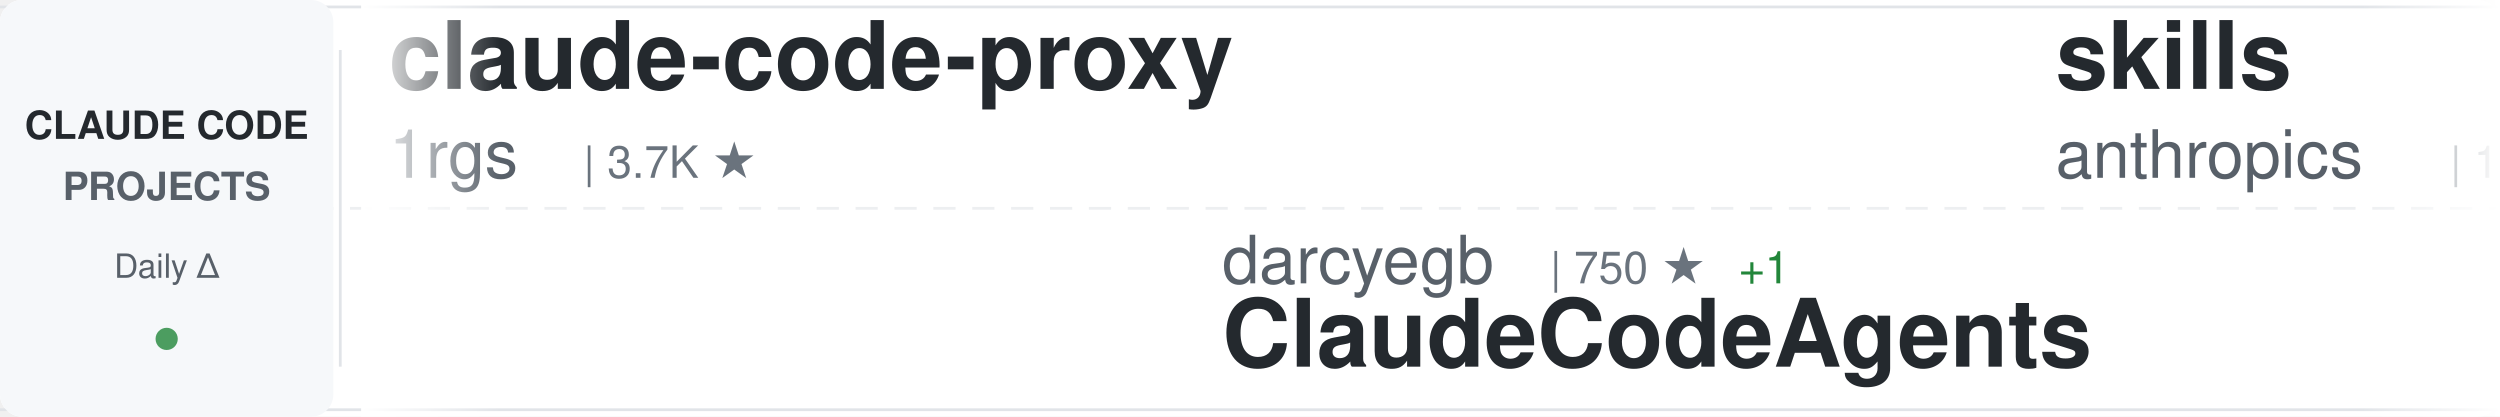
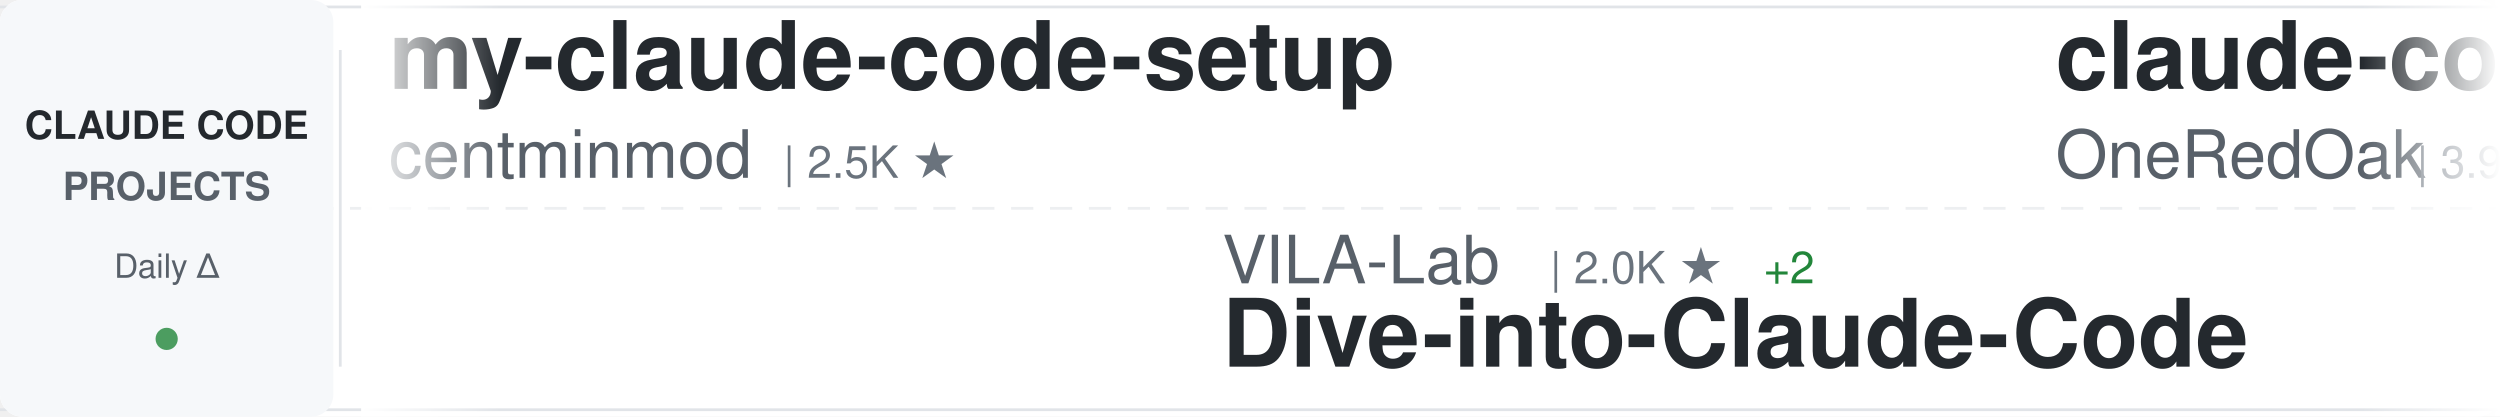
<svg xmlns="http://www.w3.org/2000/svg" width="900" height="150">
  <defs>
    <linearGradient id="awesomeLeftFade" x1="0%" y1="0%" x2="100%" y2="0%">
      <stop offset="0%" style="stop-color:#ffffff;stop-opacity:1" />
      <stop offset="100%" style="stop-color:#ffffff;stop-opacity:0" />
    </linearGradient>
    <linearGradient id="awesomeRightFade" x1="0%" y1="0%" x2="100%" y2="0%">
      <stop offset="0%" style="stop-color:#ffffff;stop-opacity:0" />
      <stop offset="100%" style="stop-color:#ffffff;stop-opacity:1" />
    </linearGradient>
  </defs>
  <rect width="900" height="150" fill="#ffffff" rx="8" />
  <rect x="0" y="2" width="900" height="1" fill="#e1e4e8" />
  <rect x="0" y="147" width="900" height="1" fill="#e1e4e8" />
  <line x1="0" y1="75" x2="900" y2="75" stroke="#e1e4e8" stroke-width="1" stroke-dasharray="8 6" opacity="0.6" />
  <rect x="0" y="0" width="120" height="150" fill="#f6f8fa" rx="8" />
  <text x="60" y="50" font-family="-apple-system, BlinkMacSystemFont, 'Segoe UI', Helvetica, Arial, sans-serif" font-size="14" font-weight="600" fill="#24292e" text-anchor="middle">CLAUDE CODE</text>
  <text x="60" y="72" font-family="-apple-system, BlinkMacSystemFont, 'Segoe UI', Helvetica, Arial, sans-serif" font-size="14" font-weight="600" fill="#586069" text-anchor="middle">PROJECTS</text>
  <text x="60" y="100" font-family="-apple-system, BlinkMacSystemFont, 'Segoe UI', Helvetica, Arial, sans-serif" font-size="12" font-weight="500" fill="#586069" text-anchor="middle">Daily Δ</text>
  <circle cx="60" cy="122" r="4" fill="#22863a" opacity="0.8" />
  <rect x="122" y="18" width="1" height="114" fill="#e1e4e8" />
  <clipPath id="awesomeTickerClip">
    <rect x="130" y="0" width="770" height="150" />
  </clipPath>
  <g clip-path="url(#awesomeTickerClip)">
    <g id="awesomeTickerItems">
      <animateTransform attributeName="transform" attributeType="XML" type="translate" from="0 0" to="-3000 0" dur="54s" repeatCount="indefinite" />
      <g transform="translate(0, 0)">
-         <text x="140" y="32" font-family="-apple-system, BlinkMacSystemFont, 'Segoe UI', Helvetica, Arial, sans-serif" font-size="34" font-weight="600" fill="#24292e">claude-code-proxy</text>
-         <text x="140" y="64" font-family="-apple-system, BlinkMacSystemFont, 'Segoe UI', Helvetica, Arial, sans-serif" font-size="24" font-weight="400" fill="#586069">1rgs</text>
-         <text x="210" y="64" font-family="-apple-system, BlinkMacSystemFont, 'Segoe UI', Helvetica, Arial, sans-serif" font-size="16" font-weight="500" fill="#6a737d">| 3.7K ★</text>
+         <text x="140" y="32" font-family="-apple-system, BlinkMacSystemFont, 'Segoe UI', Helvetica, Arial, sans-serif" font-size="34" font-weight="600" fill="#24292e">my-claude-code-setup</text>
+         <text x="140" y="64" font-family="-apple-system, BlinkMacSystemFont, 'Segoe UI', Helvetica, Arial, sans-serif" font-size="24" font-weight="400" fill="#586069">centminmod</text>
+         <text x="282" y="64" font-family="-apple-system, BlinkMacSystemFont, 'Segoe UI', Helvetica, Arial, sans-serif" font-size="16" font-weight="500" fill="#6a737d">| 2.5K ★</text>
      </g>
      <g transform="translate(300, 0)">
-         <text x="140" y="102" font-family="-apple-system, BlinkMacSystemFont, 'Segoe UI', Helvetica, Arial, sans-serif" font-size="24" font-weight="400" fill="#586069">darcyegb</text>
-         <text x="258" y="102" font-family="-apple-system, BlinkMacSystemFont, 'Segoe UI', Helvetica, Arial, sans-serif" font-size="16" font-weight="500" fill="#6a737d">| 750 ★</text>
-         <text x="326" y="102" font-family="-apple-system, BlinkMacSystemFont, 'Segoe UI', Helvetica, Arial, sans-serif" font-size="16" font-weight="500" fill="#22863a"> +1</text>
-         <text x="140" y="132" font-family="-apple-system, BlinkMacSystemFont, 'Segoe UI', Helvetica, Arial, sans-serif" font-size="34" font-weight="600" fill="#24292e">ClaudeCodeAgents</text>
+         <text x="140" y="102" font-family="-apple-system, BlinkMacSystemFont, 'Segoe UI', Helvetica, Arial, sans-serif" font-size="24" font-weight="400" fill="#586069">VILA-Lab</text>
+         <text x="258" y="102" font-family="-apple-system, BlinkMacSystemFont, 'Segoe UI', Helvetica, Arial, sans-serif" font-size="16" font-weight="500" fill="#6a737d">| 2.0K ★</text>
+         <text x="335" y="102" font-family="-apple-system, BlinkMacSystemFont, 'Segoe UI', Helvetica, Arial, sans-serif" font-size="16" font-weight="500" fill="#22863a"> +2</text>
+         <text x="140" y="132" font-family="-apple-system, BlinkMacSystemFont, 'Segoe UI', Helvetica, Arial, sans-serif" font-size="34" font-weight="600" fill="#24292e">Dive-into-Claude-Code</text>
      </g>
      <g transform="translate(600, 0)">
+         <text x="140" y="32" font-family="-apple-system, BlinkMacSystemFont, 'Segoe UI', Helvetica, Arial, sans-serif" font-size="34" font-weight="600" fill="#24292e">claude-code-workflows</text>
+         <text x="140" y="64" font-family="-apple-system, BlinkMacSystemFont, 'Segoe UI', Helvetica, Arial, sans-serif" font-size="24" font-weight="400" fill="#586069">OneRedOak</text>
+         <text x="270" y="64" font-family="-apple-system, BlinkMacSystemFont, 'Segoe UI', Helvetica, Arial, sans-serif" font-size="16" font-weight="500" fill="#6a737d">| 3.9K ★</text>
+       </g>
+       <g transform="translate(900, 0)">
+         <text x="140" y="102" font-family="-apple-system, BlinkMacSystemFont, 'Segoe UI', Helvetica, Arial, sans-serif" font-size="24" font-weight="400" fill="#586069">Njengah</text>
+         <text x="246" y="102" font-family="-apple-system, BlinkMacSystemFont, 'Segoe UI', Helvetica, Arial, sans-serif" font-size="16" font-weight="500" fill="#6a737d">| 1.9K ★</text>
+         <text x="323" y="102" font-family="-apple-system, BlinkMacSystemFont, 'Segoe UI', Helvetica, Arial, sans-serif" font-size="16" font-weight="500" fill="#22863a"> +1.9K</text>
+         <text x="140" y="132" font-family="-apple-system, BlinkMacSystemFont, 'Segoe UI', Helvetica, Arial, sans-serif" font-size="34" font-weight="600" fill="#24292e">claude-code-cheat-sheet</text>
+       </g>
+       <g transform="translate(1200, 0)">
+         <text x="140" y="32" font-family="-apple-system, BlinkMacSystemFont, 'Segoe UI', Helvetica, Arial, sans-serif" font-size="34" font-weight="600" fill="#24292e">Claude-Code-Usage-Monito...</text>
+         <text x="140" y="64" font-family="-apple-system, BlinkMacSystemFont, 'Segoe UI', Helvetica, Arial, sans-serif" font-size="24" font-weight="400" fill="#586069">Maciek-roboblog</text>
+         <text x="342" y="64" font-family="-apple-system, BlinkMacSystemFont, 'Segoe UI', Helvetica, Arial, sans-serif" font-size="16" font-weight="500" fill="#6a737d">| 8.5K ★</text>
+       </g>
+       <g transform="translate(1500, 0)">
+         <text x="140" y="102" font-family="-apple-system, BlinkMacSystemFont, 'Segoe UI', Helvetica, Arial, sans-serif" font-size="24" font-weight="400" fill="#586069">shareAI-lab</text>
+         <text x="294" y="102" font-family="-apple-system, BlinkMacSystemFont, 'Segoe UI', Helvetica, Arial, sans-serif" font-size="16" font-weight="500" fill="#6a737d">| 72.1K ★</text>
+         <text x="380" y="102" font-family="-apple-system, BlinkMacSystemFont, 'Segoe UI', Helvetica, Arial, sans-serif" font-size="16" font-weight="500" fill="#22863a"> +14</text>
+         <text x="140" y="132" font-family="-apple-system, BlinkMacSystemFont, 'Segoe UI', Helvetica, Arial, sans-serif" font-size="34" font-weight="600" fill="#24292e">learn-claude-code</text>
+       </g>
+       <g transform="translate(1800, 0)">
        <text x="140" y="32" font-family="-apple-system, BlinkMacSystemFont, 'Segoe UI', Helvetica, Arial, sans-serif" font-size="34" font-weight="600" fill="#24292e">skills</text>
        <text x="140" y="64" font-family="-apple-system, BlinkMacSystemFont, 'Segoe UI', Helvetica, Arial, sans-serif" font-size="24" font-weight="400" fill="#586069">anthropics</text>
        <text x="282" y="64" font-family="-apple-system, BlinkMacSystemFont, 'Segoe UI', Helvetica, Arial, sans-serif" font-size="16" font-weight="500" fill="#6a737d">| 163.8K ★</text>
-         <text x="377" y="64" font-family="-apple-system, BlinkMacSystemFont, 'Segoe UI', Helvetica, Arial, sans-serif" font-size="16" font-weight="500" fill="#22863a"> +37</text>
-       </g>
-       <g transform="translate(900, 0)">
-         <text x="140" y="102" font-family="-apple-system, BlinkMacSystemFont, 'Segoe UI', Helvetica, Arial, sans-serif" font-size="24" font-weight="400" fill="#586069">777genius</text>
-         <text x="270" y="102" font-family="-apple-system, BlinkMacSystemFont, 'Segoe UI', Helvetica, Arial, sans-serif" font-size="16" font-weight="500" fill="#6a737d">| 920 ★</text>
-         <text x="140" y="132" font-family="-apple-system, BlinkMacSystemFont, 'Segoe UI', Helvetica, Arial, sans-serif" font-size="34" font-weight="600" fill="#24292e">claude-code-source-code</text>
-       </g>
-       <g transform="translate(1200, 0)">
-         <text x="140" y="32" font-family="-apple-system, BlinkMacSystemFont, 'Segoe UI', Helvetica, Arial, sans-serif" font-size="34" font-weight="600" fill="#24292e">claude-coder</text>
-         <text x="140" y="64" font-family="-apple-system, BlinkMacSystemFont, 'Segoe UI', Helvetica, Arial, sans-serif" font-size="24" font-weight="400" fill="#586069">kodu-ai</text>
-         <text x="246" y="64" font-family="-apple-system, BlinkMacSystemFont, 'Segoe UI', Helvetica, Arial, sans-serif" font-size="16" font-weight="500" fill="#6a737d">| 5.3K ★</text>
-         <text x="323" y="64" font-family="-apple-system, BlinkMacSystemFont, 'Segoe UI', Helvetica, Arial, sans-serif" font-size="16" font-weight="500" fill="#cb2431"> -1</text>
-       </g>
-       <g transform="translate(1500, 0)">
-         <text x="140" y="102" font-family="-apple-system, BlinkMacSystemFont, 'Segoe UI', Helvetica, Arial, sans-serif" font-size="24" font-weight="400" fill="#586069">jqueryscript</text>
-         <text x="306" y="102" font-family="-apple-system, BlinkMacSystemFont, 'Segoe UI', Helvetica, Arial, sans-serif" font-size="16" font-weight="500" fill="#6a737d">| 474 ★</text>
-         <text x="140" y="132" font-family="-apple-system, BlinkMacSystemFont, 'Segoe UI', Helvetica, Arial, sans-serif" font-size="34" font-weight="600" fill="#24292e">awesome-claude-code</text>
-       </g>
-       <g transform="translate(1800, 0)">
-         <text x="140" y="32" font-family="-apple-system, BlinkMacSystemFont, 'Segoe UI', Helvetica, Arial, sans-serif" font-size="34" font-weight="600" fill="#24292e">claude-code-base-action</text>
-         <text x="140" y="64" font-family="-apple-system, BlinkMacSystemFont, 'Segoe UI', Helvetica, Arial, sans-serif" font-size="24" font-weight="400" fill="#586069">anthropics</text>
-         <text x="282" y="64" font-family="-apple-system, BlinkMacSystemFont, 'Segoe UI', Helvetica, Arial, sans-serif" font-size="16" font-weight="500" fill="#6a737d">| 923 ★</text>
-         <text x="350" y="64" font-family="-apple-system, BlinkMacSystemFont, 'Segoe UI', Helvetica, Arial, sans-serif" font-size="16" font-weight="500" fill="#22863a"> +1</text>
+         <text x="377" y="64" font-family="-apple-system, BlinkMacSystemFont, 'Segoe UI', Helvetica, Arial, sans-serif" font-size="16" font-weight="500" fill="#22863a"> +41</text>
      </g>
      <g transform="translate(2100, 0)">
-         <text x="140" y="102" font-family="-apple-system, BlinkMacSystemFont, 'Segoe UI', Helvetica, Arial, sans-serif" font-size="24" font-weight="400" fill="#586069">ChrisWiles</text>
-         <text x="282" y="102" font-family="-apple-system, BlinkMacSystemFont, 'Segoe UI', Helvetica, Arial, sans-serif" font-size="16" font-weight="500" fill="#6a737d">| 6.0K ★</text>
-         <text x="140" y="132" font-family="-apple-system, BlinkMacSystemFont, 'Segoe UI', Helvetica, Arial, sans-serif" font-size="34" font-weight="600" fill="#24292e">claude-code-showcase</text>
+         <text x="140" y="102" font-family="-apple-system, BlinkMacSystemFont, 'Segoe UI', Helvetica, Arial, sans-serif" font-size="24" font-weight="400" fill="#586069">anthropics</text>
+         <text x="282" y="102" font-family="-apple-system, BlinkMacSystemFont, 'Segoe UI', Helvetica, Arial, sans-serif" font-size="16" font-weight="500" fill="#6a737d">| 5.6K ★</text>
+         <text x="359" y="102" font-family="-apple-system, BlinkMacSystemFont, 'Segoe UI', Helvetica, Arial, sans-serif" font-size="16" font-weight="500" fill="#22863a"> +2</text>
+         <text x="140" y="132" font-family="-apple-system, BlinkMacSystemFont, 'Segoe UI', Helvetica, Arial, sans-serif" font-size="34" font-weight="600" fill="#24292e">claude-code-security-rev...</text>
      </g>
      <g transform="translate(2400, 0)">
-         <text x="140" y="32" font-family="-apple-system, BlinkMacSystemFont, 'Segoe UI', Helvetica, Arial, sans-serif" font-size="34" font-weight="600" fill="#24292e">claude-code-telegram</text>
-         <text x="140" y="64" font-family="-apple-system, BlinkMacSystemFont, 'Segoe UI', Helvetica, Arial, sans-serif" font-size="24" font-weight="400" fill="#586069">RichardAtCT</text>
-         <text x="294" y="64" font-family="-apple-system, BlinkMacSystemFont, 'Segoe UI', Helvetica, Arial, sans-serif" font-size="16" font-weight="500" fill="#6a737d">| 2.7K ★</text>
+         <text x="140" y="32" font-family="-apple-system, BlinkMacSystemFont, 'Segoe UI', Helvetica, Arial, sans-serif" font-size="34" font-weight="600" fill="#24292e">claude-code-cli</text>
+         <text x="140" y="64" font-family="-apple-system, BlinkMacSystemFont, 'Segoe UI', Helvetica, Arial, sans-serif" font-size="24" font-weight="400" fill="#586069">huangserva</text>
+         <text x="282" y="64" font-family="-apple-system, BlinkMacSystemFont, 'Segoe UI', Helvetica, Arial, sans-serif" font-size="16" font-weight="500" fill="#6a737d">| 624 ★</text>
      </g>
      <g transform="translate(2700, 0)">
-         <text x="140" y="102" font-family="-apple-system, BlinkMacSystemFont, 'Segoe UI', Helvetica, Arial, sans-serif" font-size="24" font-weight="400" fill="#586069">luongnv89</text>
-         <text x="270" y="102" font-family="-apple-system, BlinkMacSystemFont, 'Segoe UI', Helvetica, Arial, sans-serif" font-size="16" font-weight="500" fill="#6a737d">| 40.4K ★</text>
-         <text x="356" y="102" font-family="-apple-system, BlinkMacSystemFont, 'Segoe UI', Helvetica, Arial, sans-serif" font-size="16" font-weight="500" fill="#22863a"> +20</text>
-         <text x="140" y="132" font-family="-apple-system, BlinkMacSystemFont, 'Segoe UI', Helvetica, Arial, sans-serif" font-size="34" font-weight="600" fill="#24292e">claude-howto</text>
+         <text x="140" y="102" font-family="-apple-system, BlinkMacSystemFont, 'Segoe UI', Helvetica, Arial, sans-serif" font-size="24" font-weight="400" fill="#586069">FlorianBruniaux</text>
+         <text x="342" y="102" font-family="-apple-system, BlinkMacSystemFont, 'Segoe UI', Helvetica, Arial, sans-serif" font-size="16" font-weight="500" fill="#6a737d">| 5.5K ★</text>
+         <text x="419" y="102" font-family="-apple-system, BlinkMacSystemFont, 'Segoe UI', Helvetica, Arial, sans-serif" font-size="16" font-weight="500" fill="#22863a"> +1</text>
+         <text x="140" y="132" font-family="-apple-system, BlinkMacSystemFont, 'Segoe UI', Helvetica, Arial, sans-serif" font-size="34" font-weight="600" fill="#24292e">claude-code-ultimate-gui...</text>
      </g>
      <g transform="translate(3000, 0)">
-         <text x="140" y="32" font-family="-apple-system, BlinkMacSystemFont, 'Segoe UI', Helvetica, Arial, sans-serif" font-size="34" font-weight="600" fill="#24292e">claude-code-proxy</text>
-         <text x="140" y="64" font-family="-apple-system, BlinkMacSystemFont, 'Segoe UI', Helvetica, Arial, sans-serif" font-size="24" font-weight="400" fill="#586069">1rgs</text>
-         <text x="210" y="64" font-family="-apple-system, BlinkMacSystemFont, 'Segoe UI', Helvetica, Arial, sans-serif" font-size="16" font-weight="500" fill="#6a737d">| 3.7K ★</text>
+         <text x="140" y="32" font-family="-apple-system, BlinkMacSystemFont, 'Segoe UI', Helvetica, Arial, sans-serif" font-size="34" font-weight="600" fill="#24292e">my-claude-code-setup</text>
+         <text x="140" y="64" font-family="-apple-system, BlinkMacSystemFont, 'Segoe UI', Helvetica, Arial, sans-serif" font-size="24" font-weight="400" fill="#586069">centminmod</text>
+         <text x="282" y="64" font-family="-apple-system, BlinkMacSystemFont, 'Segoe UI', Helvetica, Arial, sans-serif" font-size="16" font-weight="500" fill="#6a737d">| 2.5K ★</text>
      </g>
      <g transform="translate(3300, 0)">
-         <text x="140" y="102" font-family="-apple-system, BlinkMacSystemFont, 'Segoe UI', Helvetica, Arial, sans-serif" font-size="24" font-weight="400" fill="#586069">darcyegb</text>
-         <text x="258" y="102" font-family="-apple-system, BlinkMacSystemFont, 'Segoe UI', Helvetica, Arial, sans-serif" font-size="16" font-weight="500" fill="#6a737d">| 750 ★</text>
-         <text x="326" y="102" font-family="-apple-system, BlinkMacSystemFont, 'Segoe UI', Helvetica, Arial, sans-serif" font-size="16" font-weight="500" fill="#22863a"> +1</text>
-         <text x="140" y="132" font-family="-apple-system, BlinkMacSystemFont, 'Segoe UI', Helvetica, Arial, sans-serif" font-size="34" font-weight="600" fill="#24292e">ClaudeCodeAgents</text>
+         <text x="140" y="102" font-family="-apple-system, BlinkMacSystemFont, 'Segoe UI', Helvetica, Arial, sans-serif" font-size="24" font-weight="400" fill="#586069">VILA-Lab</text>
+         <text x="258" y="102" font-family="-apple-system, BlinkMacSystemFont, 'Segoe UI', Helvetica, Arial, sans-serif" font-size="16" font-weight="500" fill="#6a737d">| 2.0K ★</text>
+         <text x="335" y="102" font-family="-apple-system, BlinkMacSystemFont, 'Segoe UI', Helvetica, Arial, sans-serif" font-size="16" font-weight="500" fill="#22863a"> +2</text>
+         <text x="140" y="132" font-family="-apple-system, BlinkMacSystemFont, 'Segoe UI', Helvetica, Arial, sans-serif" font-size="34" font-weight="600" fill="#24292e">Dive-into-Claude-Code</text>
      </g>
      <g transform="translate(3600, 0)">
-         <text x="140" y="32" font-family="-apple-system, BlinkMacSystemFont, 'Segoe UI', Helvetica, Arial, sans-serif" font-size="34" font-weight="600" fill="#24292e">skills</text>
-         <text x="140" y="64" font-family="-apple-system, BlinkMacSystemFont, 'Segoe UI', Helvetica, Arial, sans-serif" font-size="24" font-weight="400" fill="#586069">anthropics</text>
-         <text x="282" y="64" font-family="-apple-system, BlinkMacSystemFont, 'Segoe UI', Helvetica, Arial, sans-serif" font-size="16" font-weight="500" fill="#6a737d">| 163.8K ★</text>
-         <text x="377" y="64" font-family="-apple-system, BlinkMacSystemFont, 'Segoe UI', Helvetica, Arial, sans-serif" font-size="16" font-weight="500" fill="#22863a"> +37</text>
+         <text x="140" y="32" font-family="-apple-system, BlinkMacSystemFont, 'Segoe UI', Helvetica, Arial, sans-serif" font-size="34" font-weight="600" fill="#24292e">claude-code-workflows</text>
+         <text x="140" y="64" font-family="-apple-system, BlinkMacSystemFont, 'Segoe UI', Helvetica, Arial, sans-serif" font-size="24" font-weight="400" fill="#586069">OneRedOak</text>
+         <text x="270" y="64" font-family="-apple-system, BlinkMacSystemFont, 'Segoe UI', Helvetica, Arial, sans-serif" font-size="16" font-weight="500" fill="#6a737d">| 3.9K ★</text>
      </g>
      <g transform="translate(3900, 0)">
-         <text x="140" y="102" font-family="-apple-system, BlinkMacSystemFont, 'Segoe UI', Helvetica, Arial, sans-serif" font-size="24" font-weight="400" fill="#586069">777genius</text>
-         <text x="270" y="102" font-family="-apple-system, BlinkMacSystemFont, 'Segoe UI', Helvetica, Arial, sans-serif" font-size="16" font-weight="500" fill="#6a737d">| 920 ★</text>
-         <text x="140" y="132" font-family="-apple-system, BlinkMacSystemFont, 'Segoe UI', Helvetica, Arial, sans-serif" font-size="34" font-weight="600" fill="#24292e">claude-code-source-code</text>
+         <text x="140" y="102" font-family="-apple-system, BlinkMacSystemFont, 'Segoe UI', Helvetica, Arial, sans-serif" font-size="24" font-weight="400" fill="#586069">Njengah</text>
+         <text x="246" y="102" font-family="-apple-system, BlinkMacSystemFont, 'Segoe UI', Helvetica, Arial, sans-serif" font-size="16" font-weight="500" fill="#6a737d">| 1.9K ★</text>
+         <text x="323" y="102" font-family="-apple-system, BlinkMacSystemFont, 'Segoe UI', Helvetica, Arial, sans-serif" font-size="16" font-weight="500" fill="#22863a"> +1.9K</text>
+         <text x="140" y="132" font-family="-apple-system, BlinkMacSystemFont, 'Segoe UI', Helvetica, Arial, sans-serif" font-size="34" font-weight="600" fill="#24292e">claude-code-cheat-sheet</text>
      </g>
    </g>
  </g>
  <rect x="130" y="0" width="50" height="150" fill="url(#awesomeLeftFade)" />
  <rect x="850" y="0" width="50" height="150" fill="url(#awesomeRightFade)" />
</svg>
